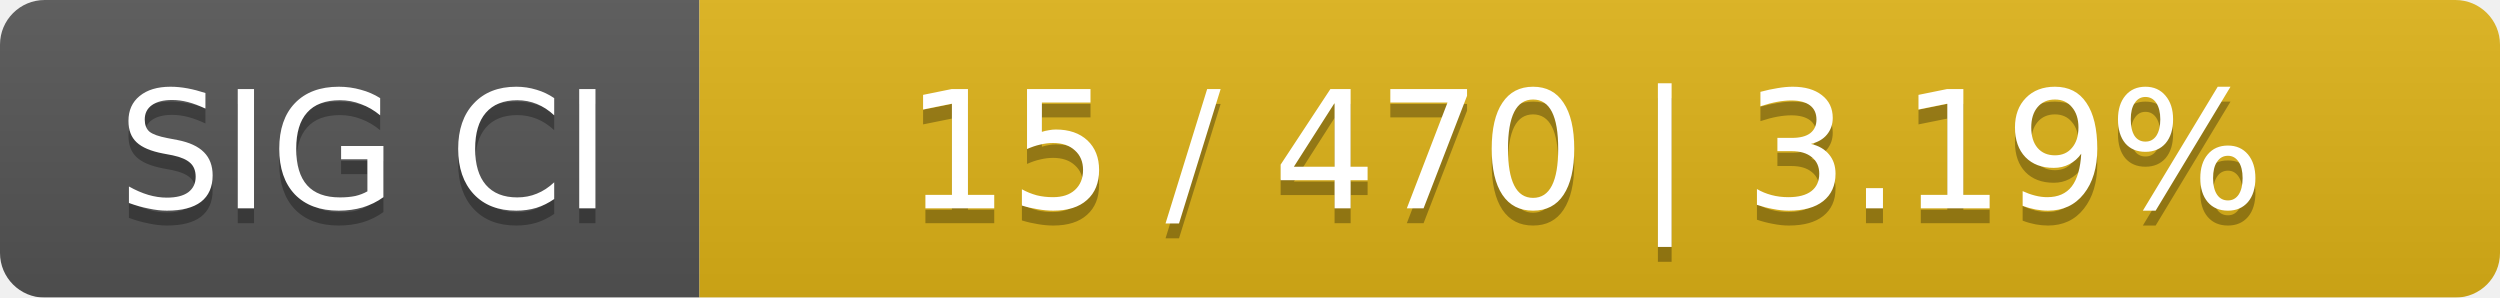
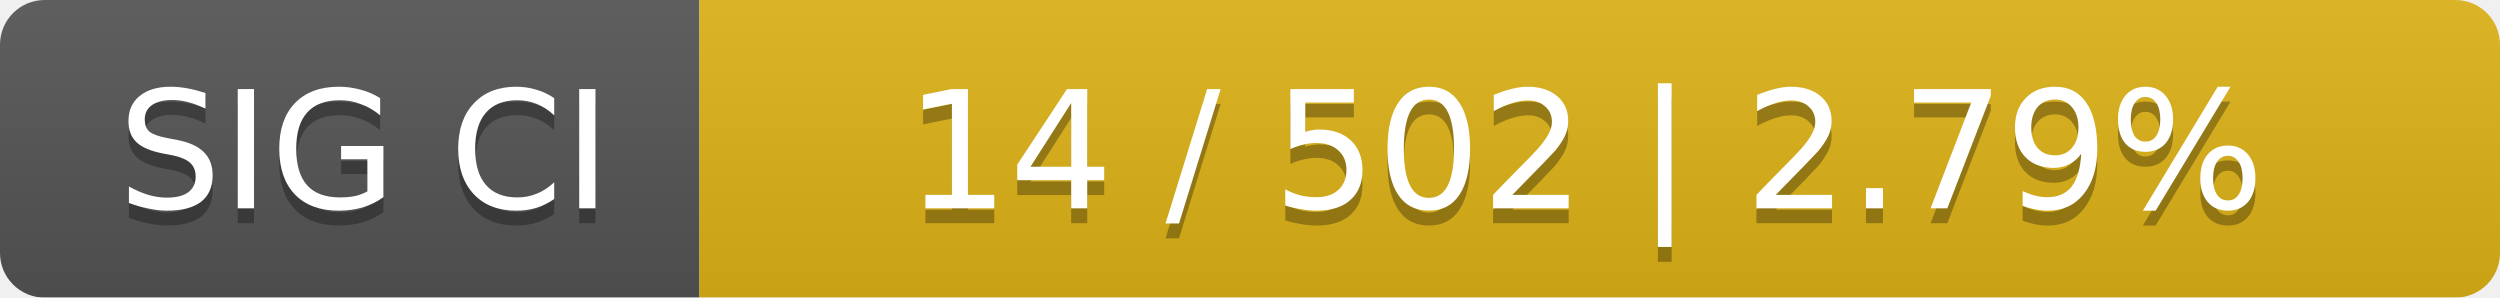
<svg xmlns="http://www.w3.org/2000/svg" width="168" height="20">
  <linearGradient id="smooth" x2="0" y2="100%">
    <stop offset="0" stop-color="#bbb" stop-opacity=".1" />
    <stop offset="1" stop-opacity=".1" />
  </linearGradient>
  <mask id="round">
    <rect width="168" height="20" rx="3" fill="#fff" />
  </mask>
  <g mask="url(#round)">
    <rect width="47" height="20" fill="#555" />
    <rect x="47" width="121" height="20" fill="#dfb317" />
    <rect width="168" height="20" fill="url(#smooth)" />
  </g>
  <g fill="#fff" text-anchor="middle" font-family="DejaVu Sans,Verdana,Geneva,sans-serif" font-size="11">
    <text x="24.5" y="15" fill="#010101" fill-opacity=".3">SIG CI</text>
    <text x="24.5" y="14">SIG CI</text>
-     <text x="106.5" y="15" fill="#010101" fill-opacity=".3">15 / 470    |    3.19%</text>
-     <text x="106.5" y="14">15 / 470    |    3.19%</text>
+     <text x="106.5" y="15" fill="#010101" fill-opacity=".3">14 / 502    |    2.79%</text>
+     <text x="106.5" y="14">14 / 502    |    2.79%</text>
  </g>
</svg>
